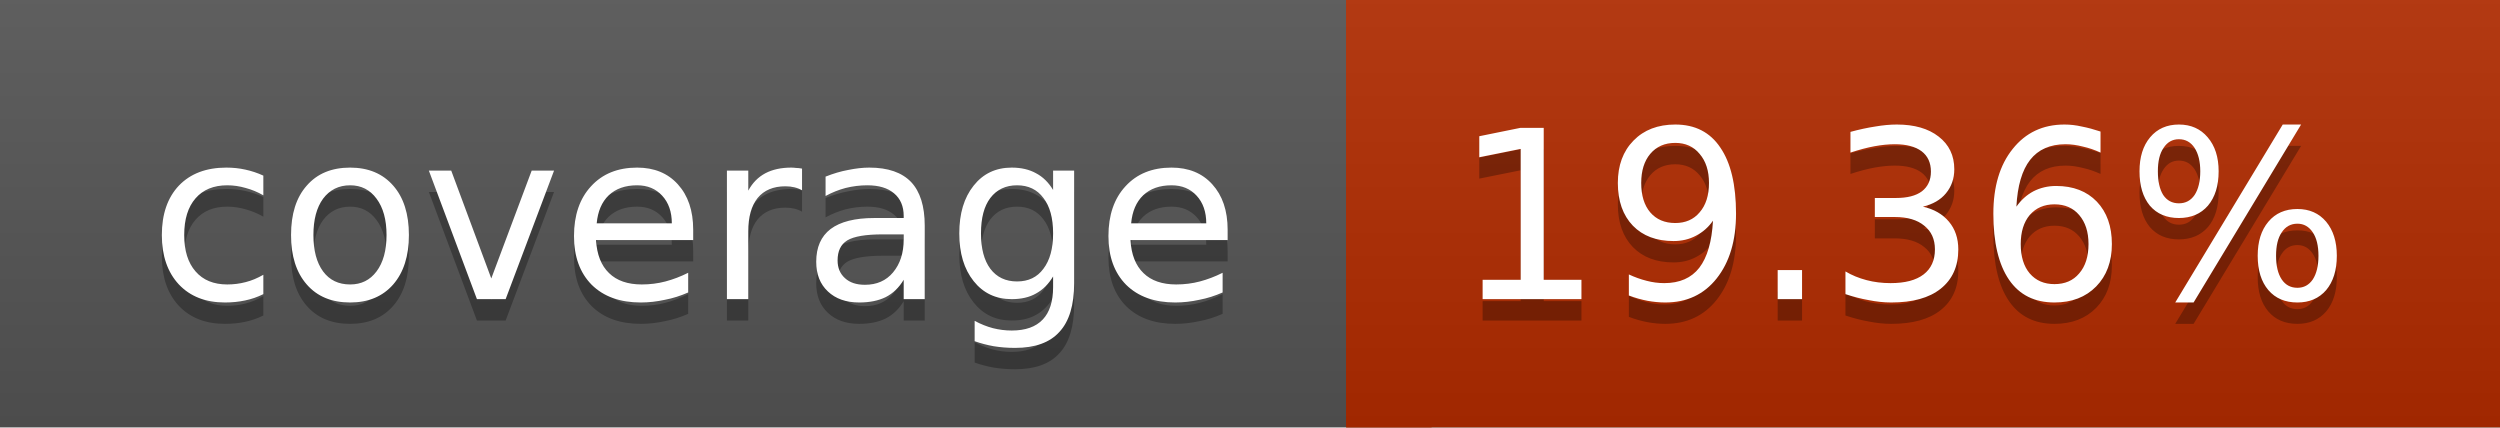
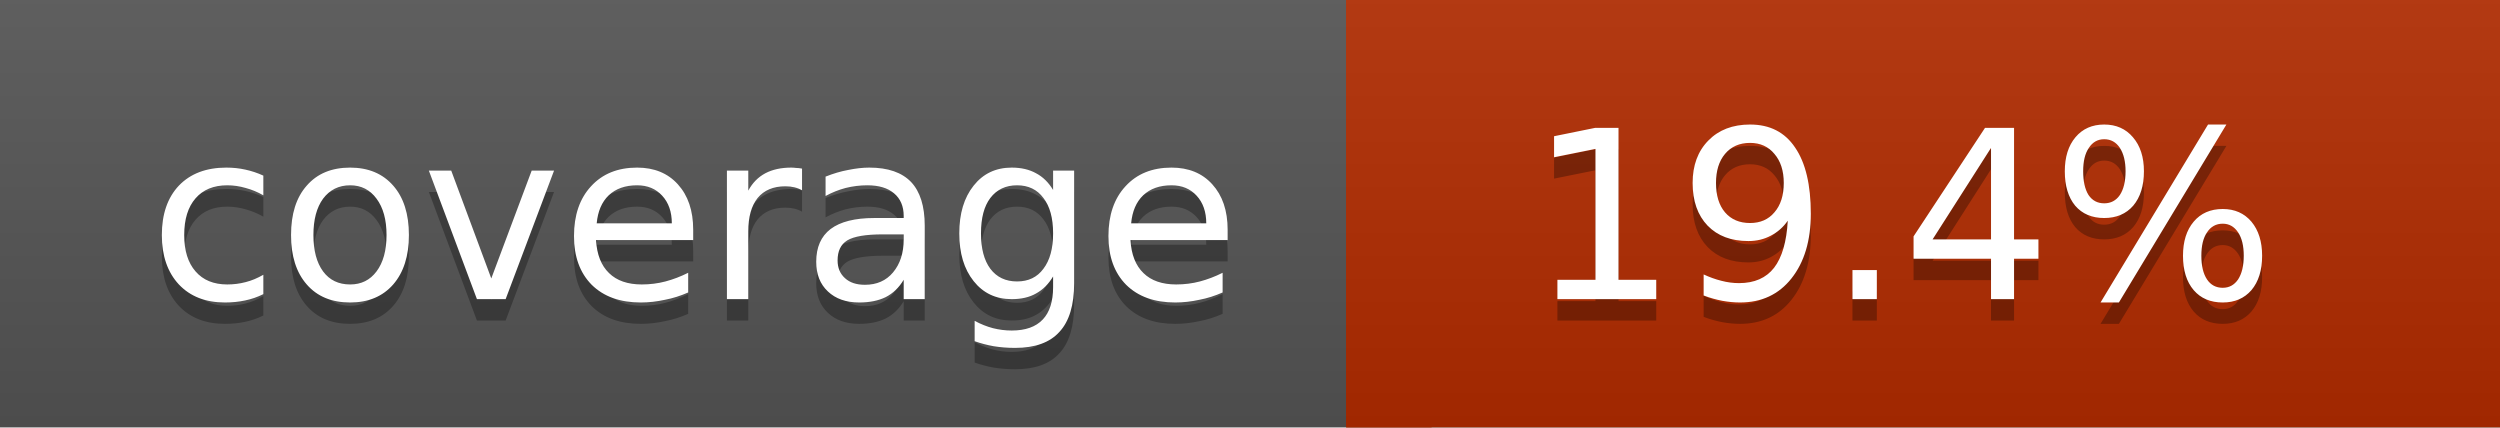
<svg xmlns="http://www.w3.org/2000/svg" width="117" height="20">
  <linearGradient id="a" x2="0" y2="100%">
    <stop offset="0" stop-color="#bbb" stop-opacity=".1" />
    <stop offset="1" stop-opacity=".1" />
  </linearGradient>
  <rect rx="0" width="117" height="20" fill="#555" />
  <rect rx="0" x="63" width="54" height="20" fill="#b22b00" />
  <path fill="#b22b00" d="M63 0h4v20h-4z" />
  <rect rx="0" width="117" height="20" fill="url(#a)" />
  <g fill="#fff" text-anchor="middle" font-family="DejaVu Sans,Verdana,Geneva,sans-serif" font-size="11">
    <text x="32.5" y="15" fill="#010101" fill-opacity=".3">coverage</text>
    <text x="32.5" y="14">coverage</text>
-     <text x="89" y="15" fill="#010101" fill-opacity=".3">19.36%</text>
-     <text x="89" y="14">19.36%</text>
+     <text x="89" y="15" fill="#010101" fill-opacity=".3">19.4%</text>
+     <text x="89" y="14">19.4%</text>
  </g>
</svg>
